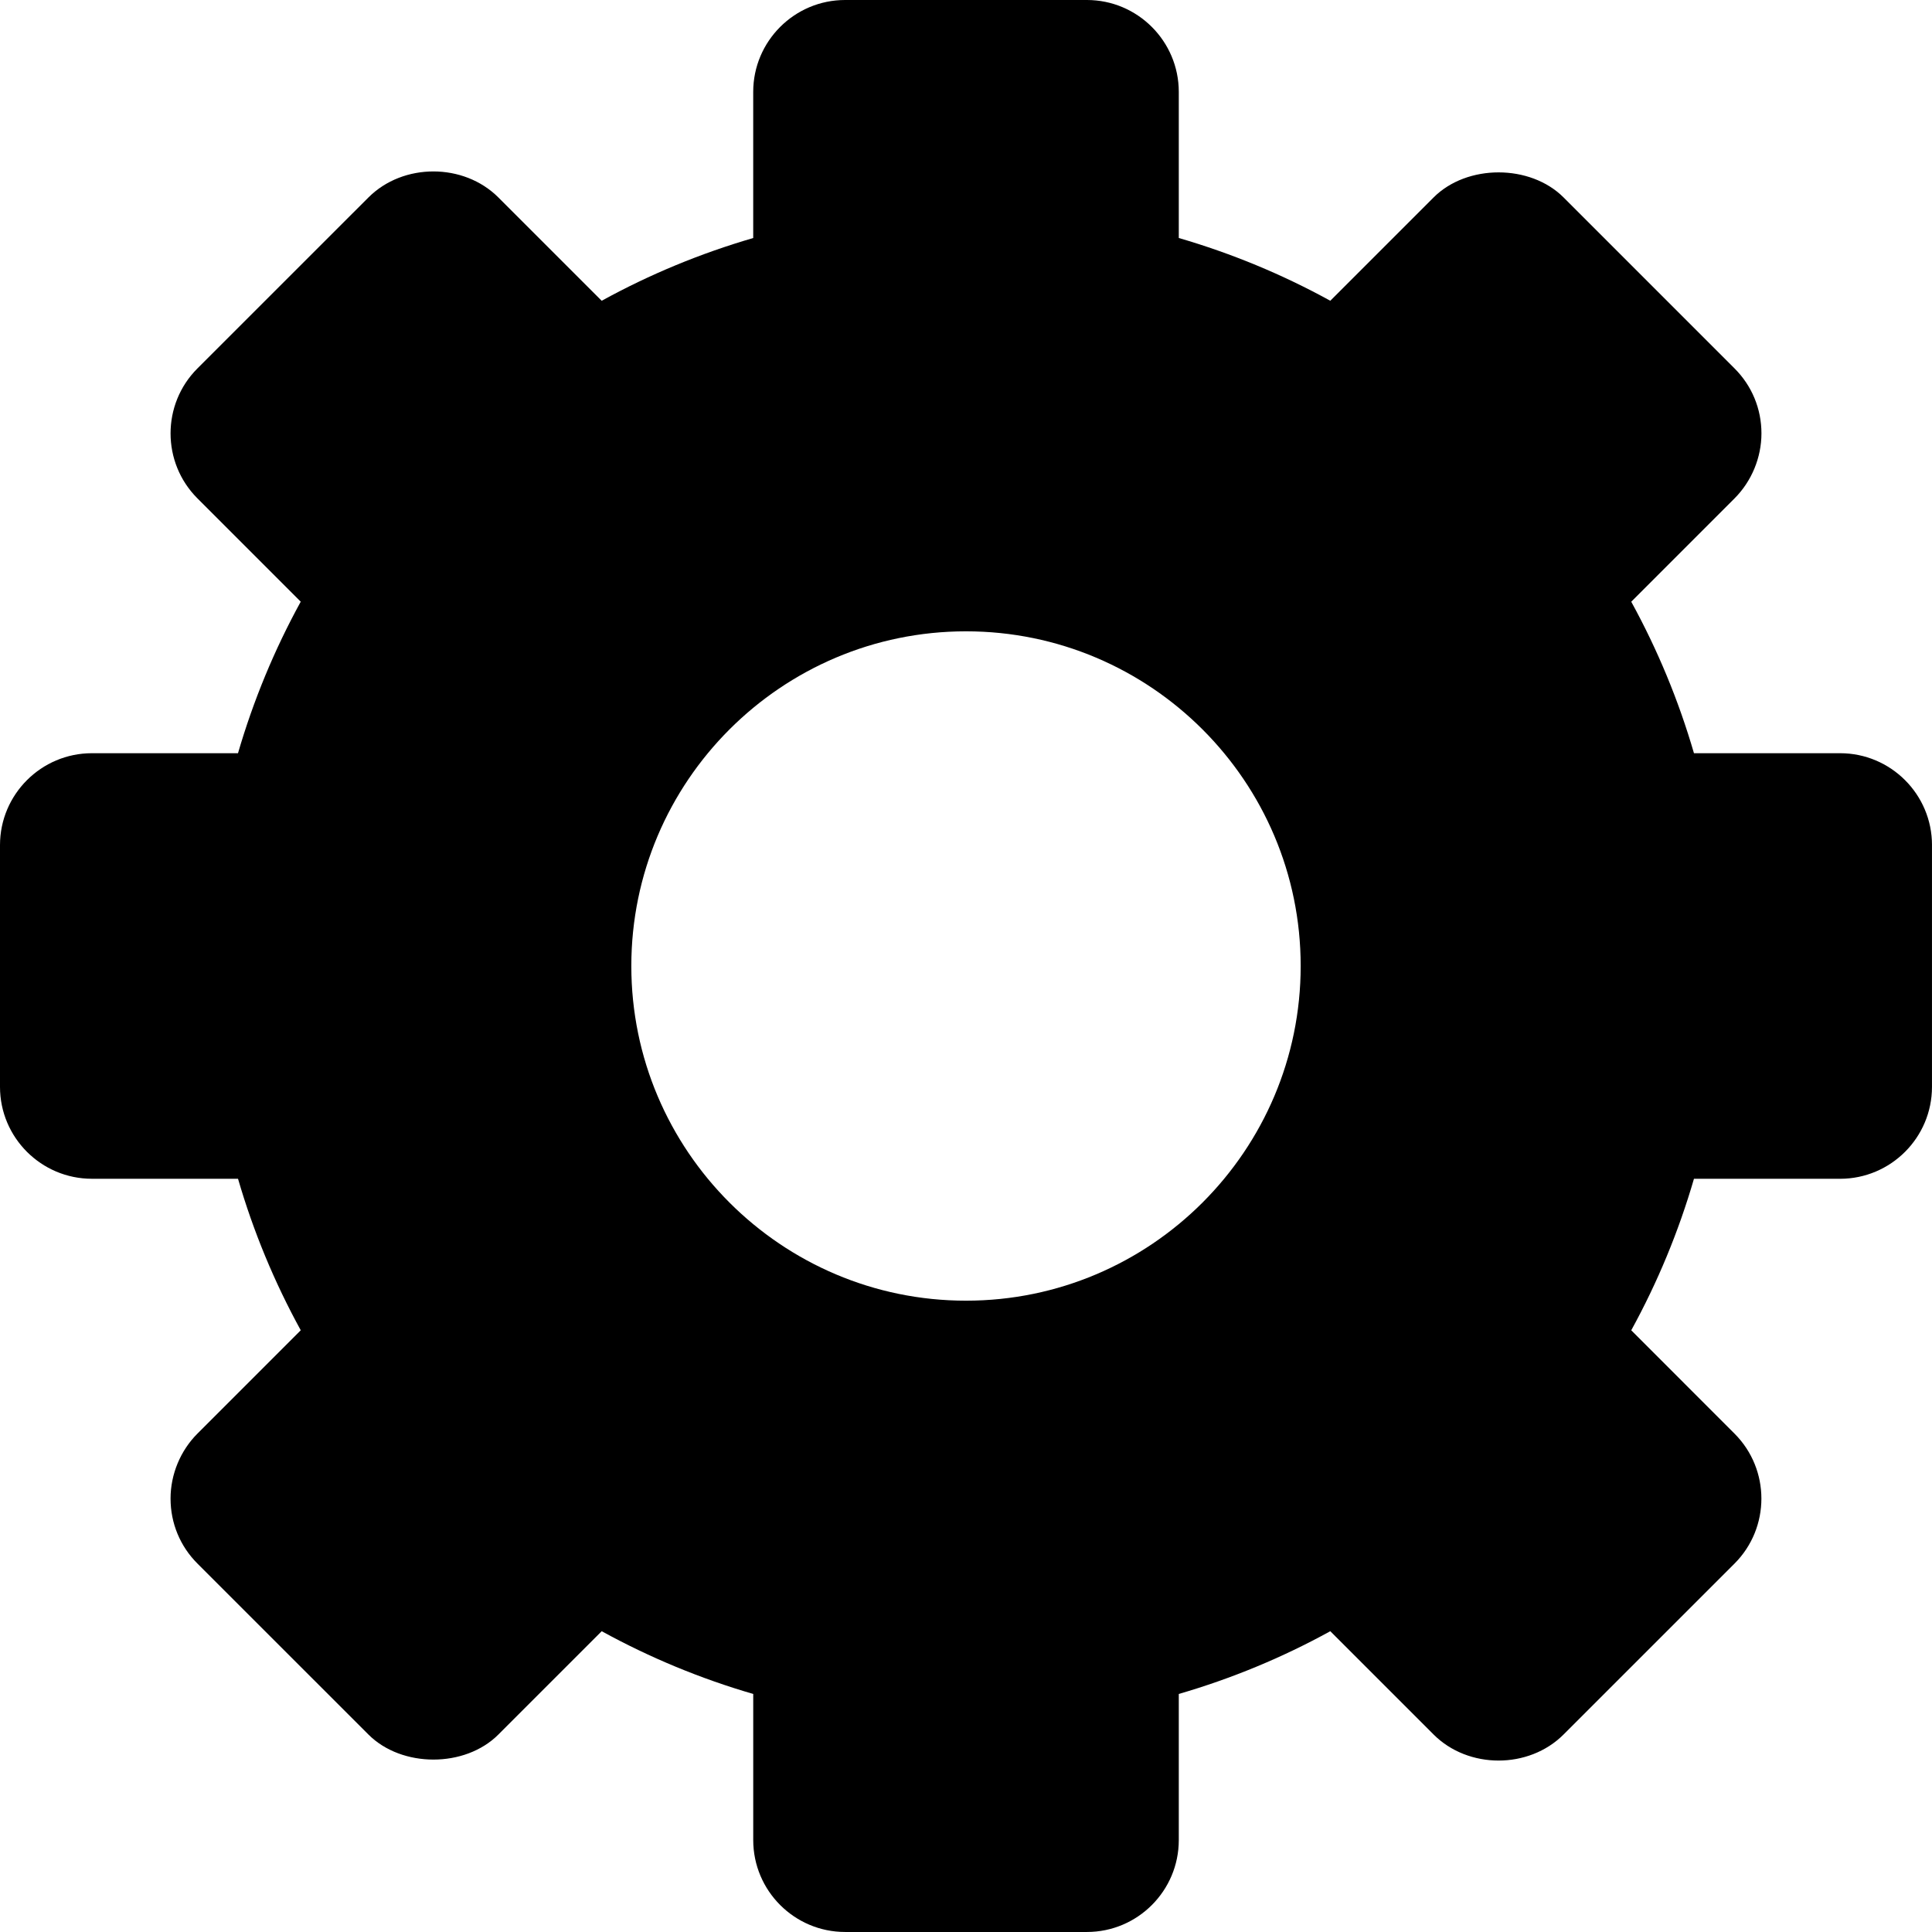
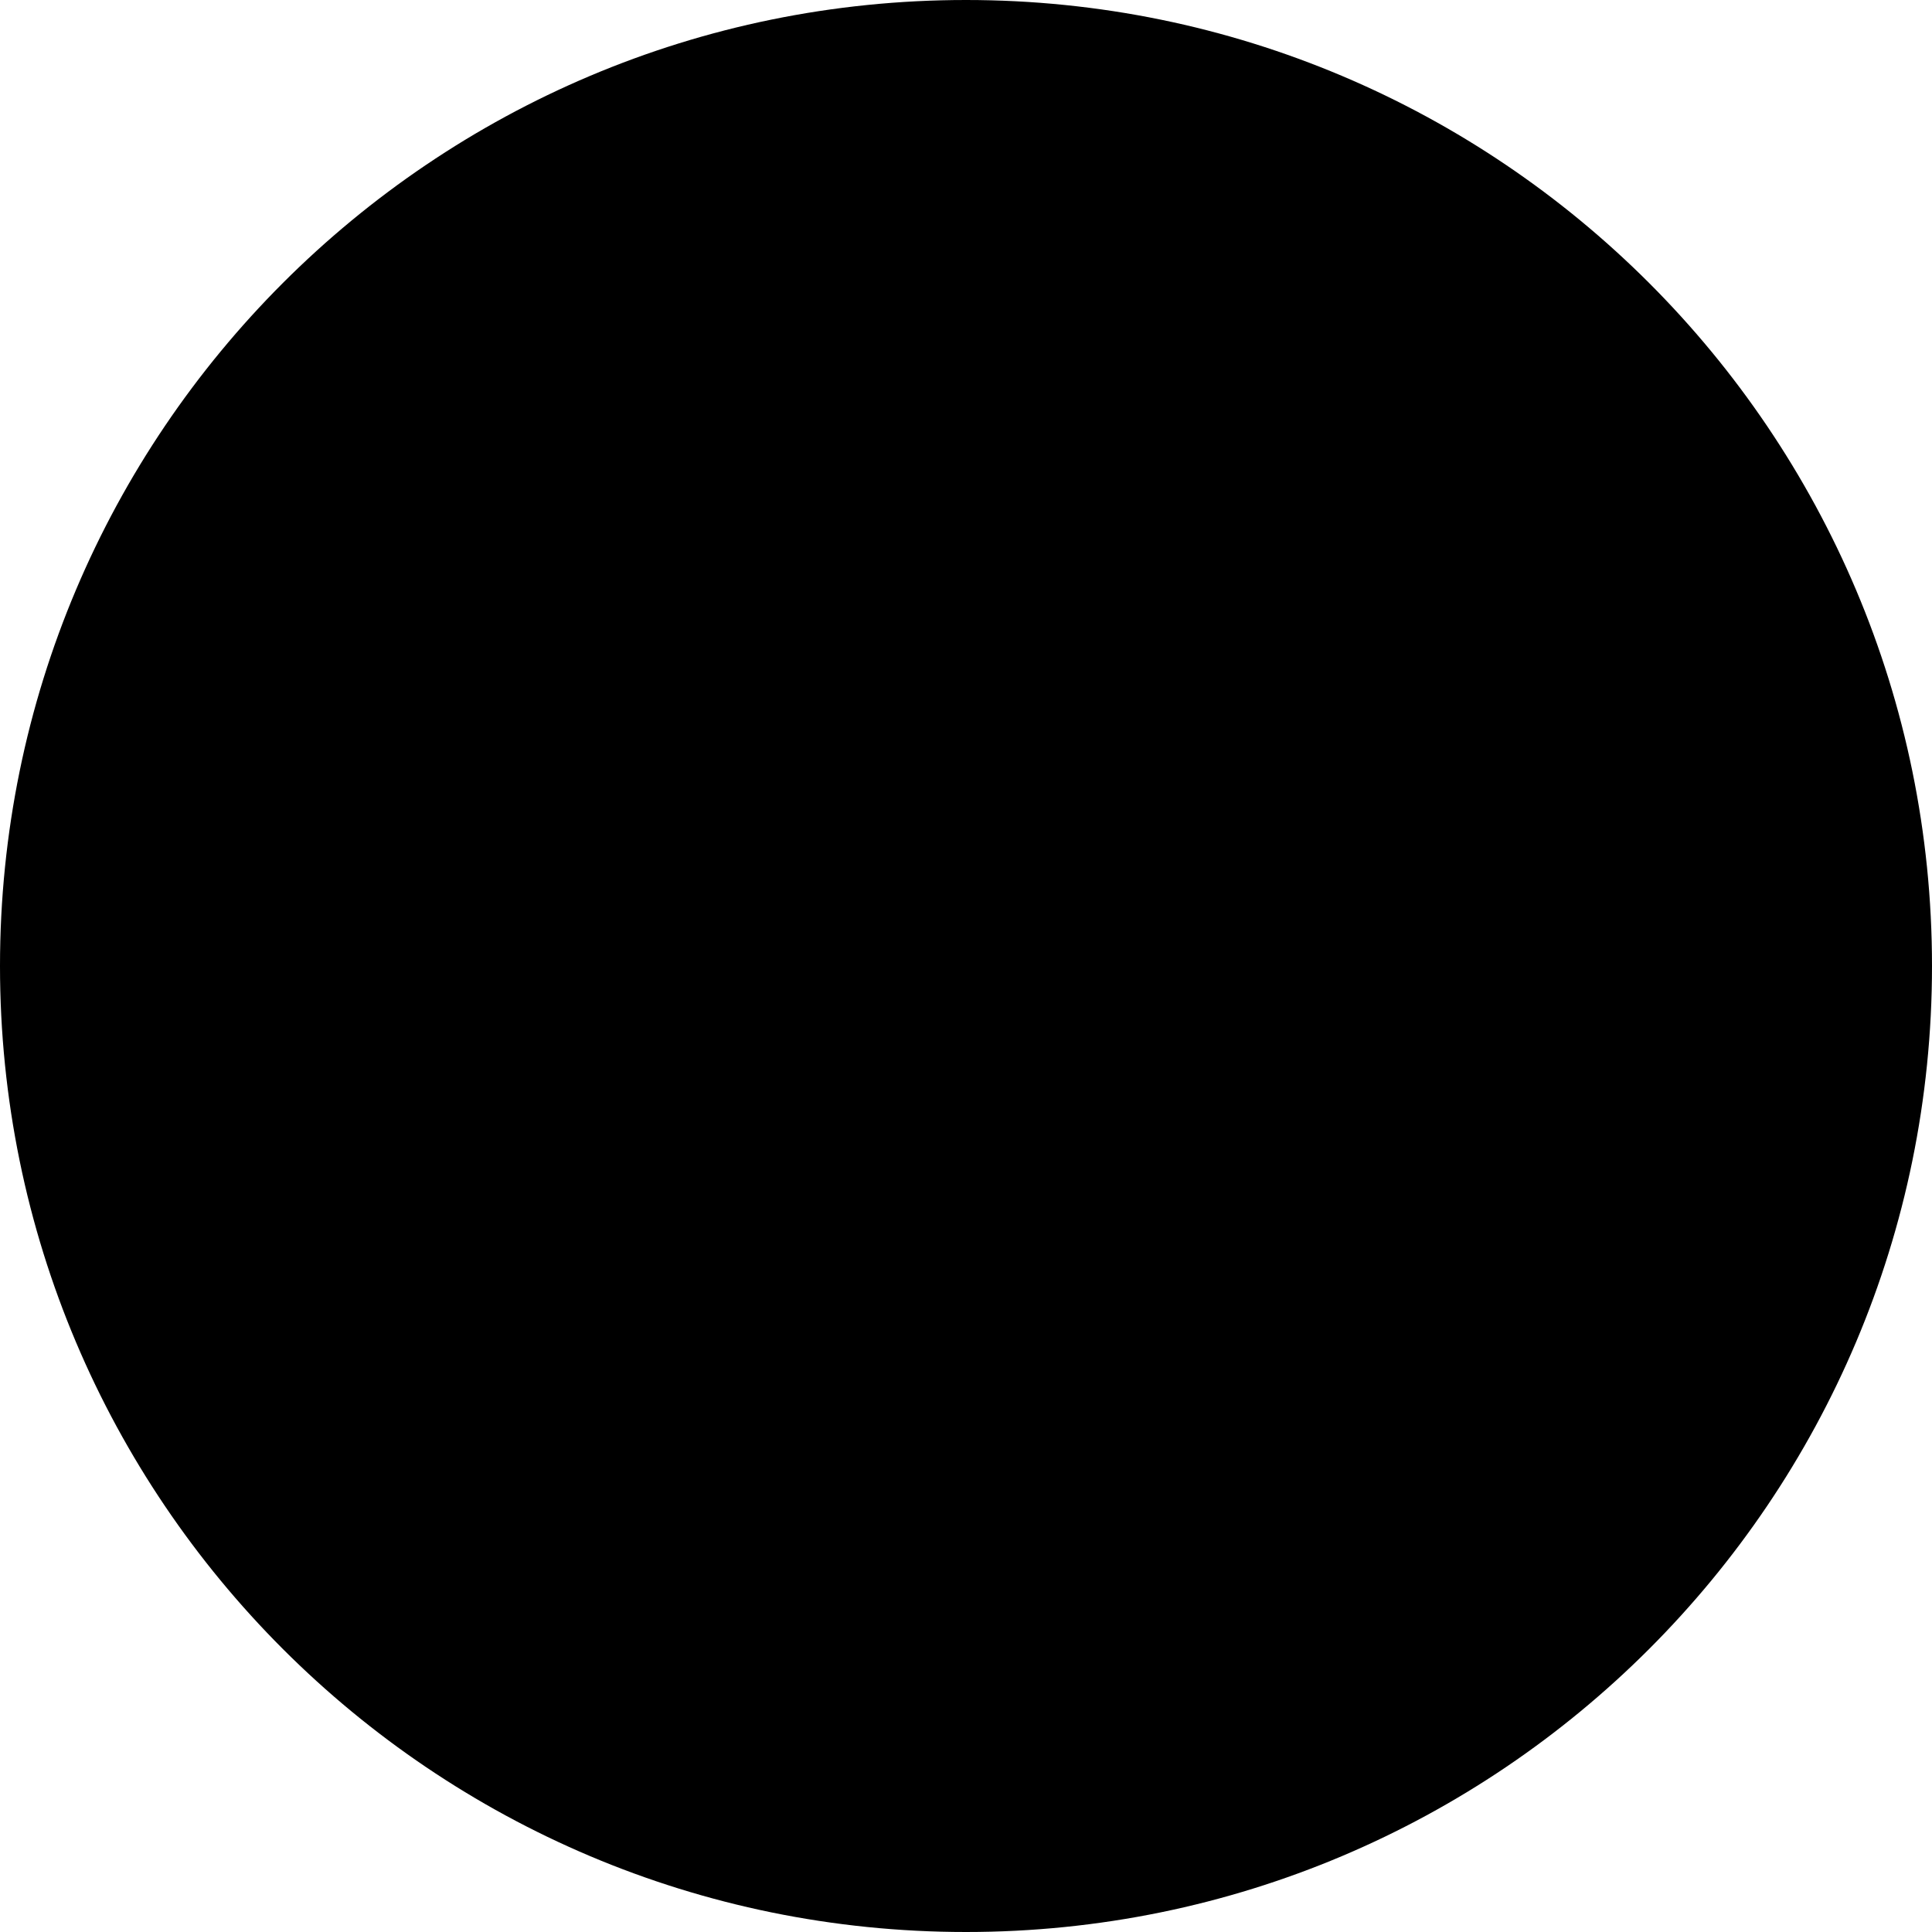
- <svg xmlns="http://www.w3.org/2000/svg" version="1.1" id="Capa_1" x="0px" y="0px" width="93.5px" height="93.5px" viewBox="0 0 93.5 93.5" style="enable-background:new 0 0 93.5 93.5;" xml:space="preserve">
-   <g>
-     <g>
-       <path d="M93.5,40.899c0-2.453-1.995-4.447-4.448-4.447H81.98c-0.74-2.545-1.756-5.001-3.035-7.331l4.998-5    c0.826-0.827,1.303-1.973,1.303-3.146c0-1.19-0.462-2.306-1.303-3.146L75.67,9.555c-1.613-1.615-4.673-1.618-6.29,0l-5,5    c-2.327-1.28-4.786-2.296-7.332-3.037v-7.07C57.048,1.995,55.053,0,52.602,0H40.899c-2.453,0-4.447,1.995-4.447,4.448v7.071    c-2.546,0.741-5.005,1.757-7.333,3.037l-5-5c-1.68-1.679-4.609-1.679-6.288,0L9.555,17.83c-1.734,1.734-1.734,4.555,0,6.289    l4.999,5c-1.279,2.33-2.295,4.788-3.036,7.333h-7.07C1.995,36.452,0,38.447,0,40.899V52.6c0,2.453,1.995,4.447,4.448,4.447h7.071    c0.74,2.545,1.757,5.003,3.036,7.332l-4.998,4.999c-0.827,0.827-1.303,1.974-1.303,3.146c0,1.189,0.462,2.307,1.302,3.146    l8.274,8.273c1.614,1.615,4.674,1.619,6.29,0l5-5c2.328,1.279,4.786,2.297,7.333,3.037v7.071c0,2.453,1.995,4.448,4.447,4.448    h11.702c2.453,0,4.446-1.995,4.446-4.448V81.98c2.546-0.74,5.005-1.756,7.332-3.037l5,5c1.681,1.68,4.608,1.68,6.288,0    l8.275-8.273c1.734-1.734,1.734-4.555,0-6.289l-4.998-5.001c1.279-2.329,2.295-4.787,3.035-7.332h7.071    c2.453,0,4.448-1.995,4.448-4.446V40.899z M62.947,46.75c0,8.932-7.266,16.197-16.197,16.197c-8.931,0-16.197-7.266-16.197-16.197    c0-8.931,7.266-16.197,16.197-16.197C55.682,30.553,62.947,37.819,62.947,46.75z" />
-     </g>
-   </g>
-   <g>
- </g>
-   <g>
- </g>
-   <g>
- </g>
-   <g>
- </g>
-   <g>
- </g>
-   <g>
- </g>
-   <g>
- </g>
-   <g>
- </g>
-   <g>
- </g>
-   <g>
- </g>
-   <g>
- </g>
-   <g>
- </g>
-   <g>
- </g>
-   <g>
- </g>
-   <g>
- </g>
+ <svg xmlns="http://www.w3.org/2000/svg" width="48" height="48" viewBox="0 0 48 48" fill="none">
+   <circle cx="24" cy="24" r="24" fill="black" />
</svg>
